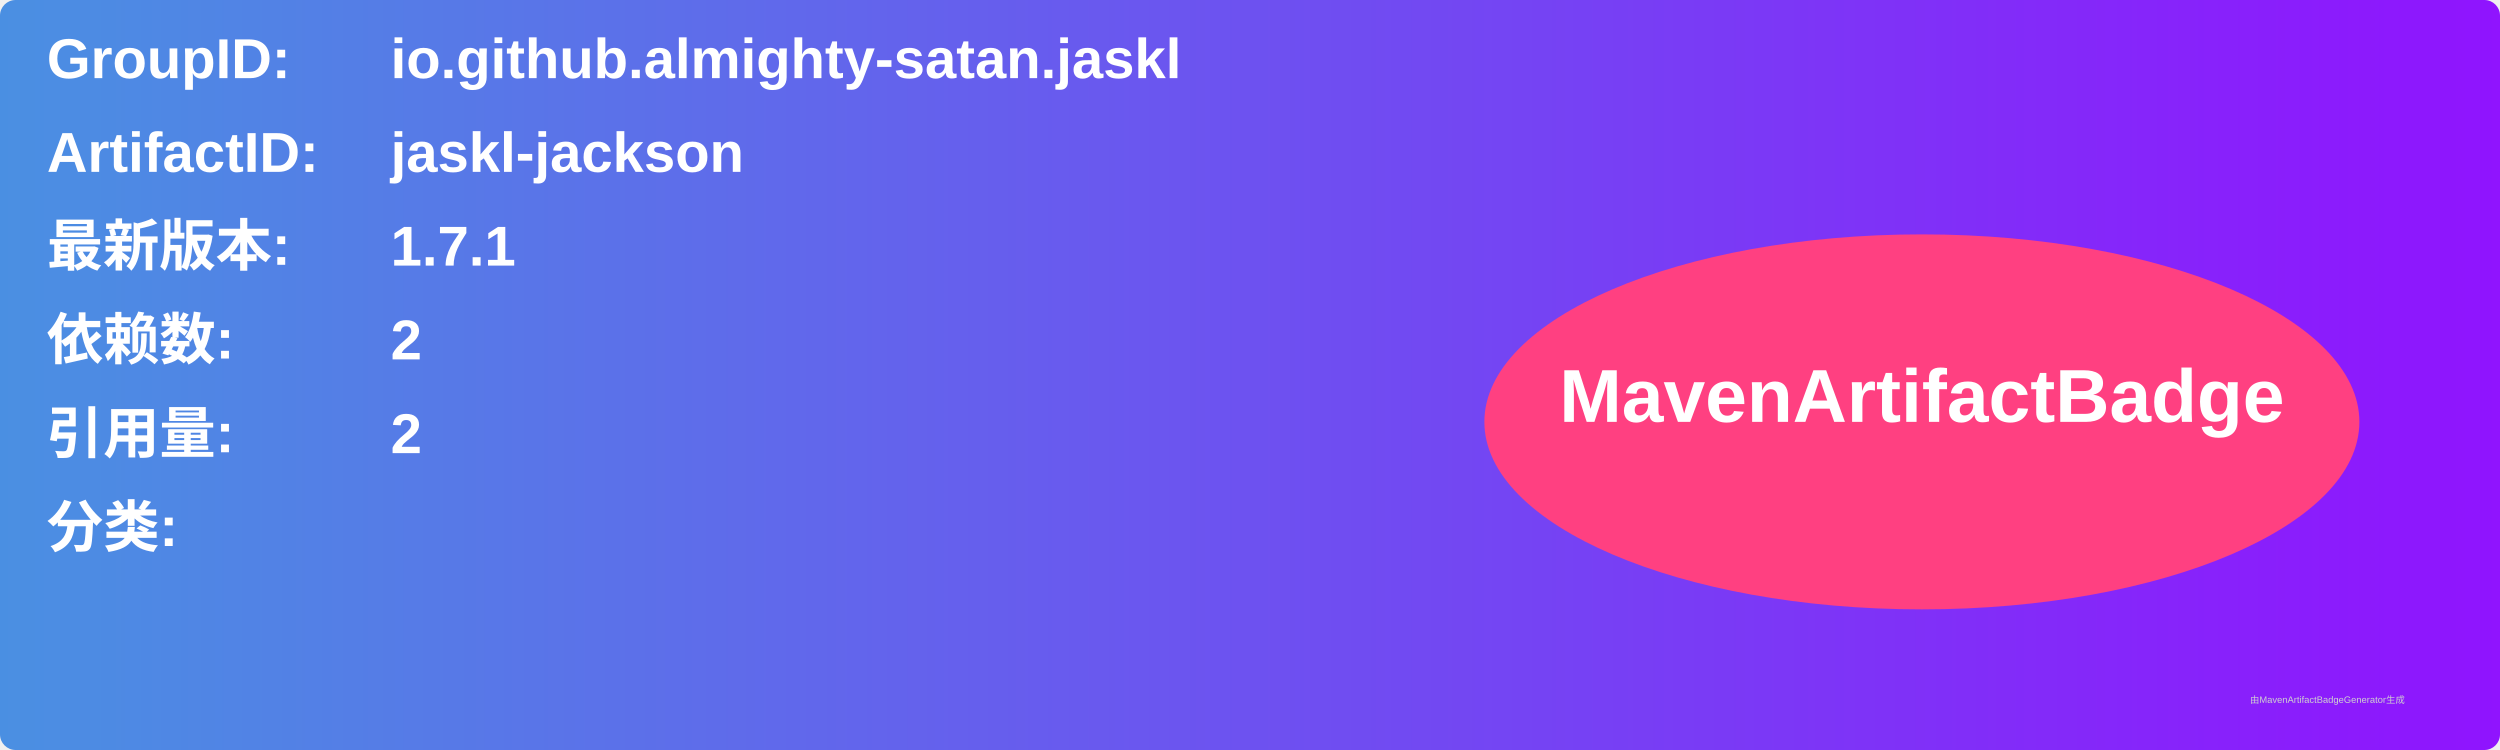
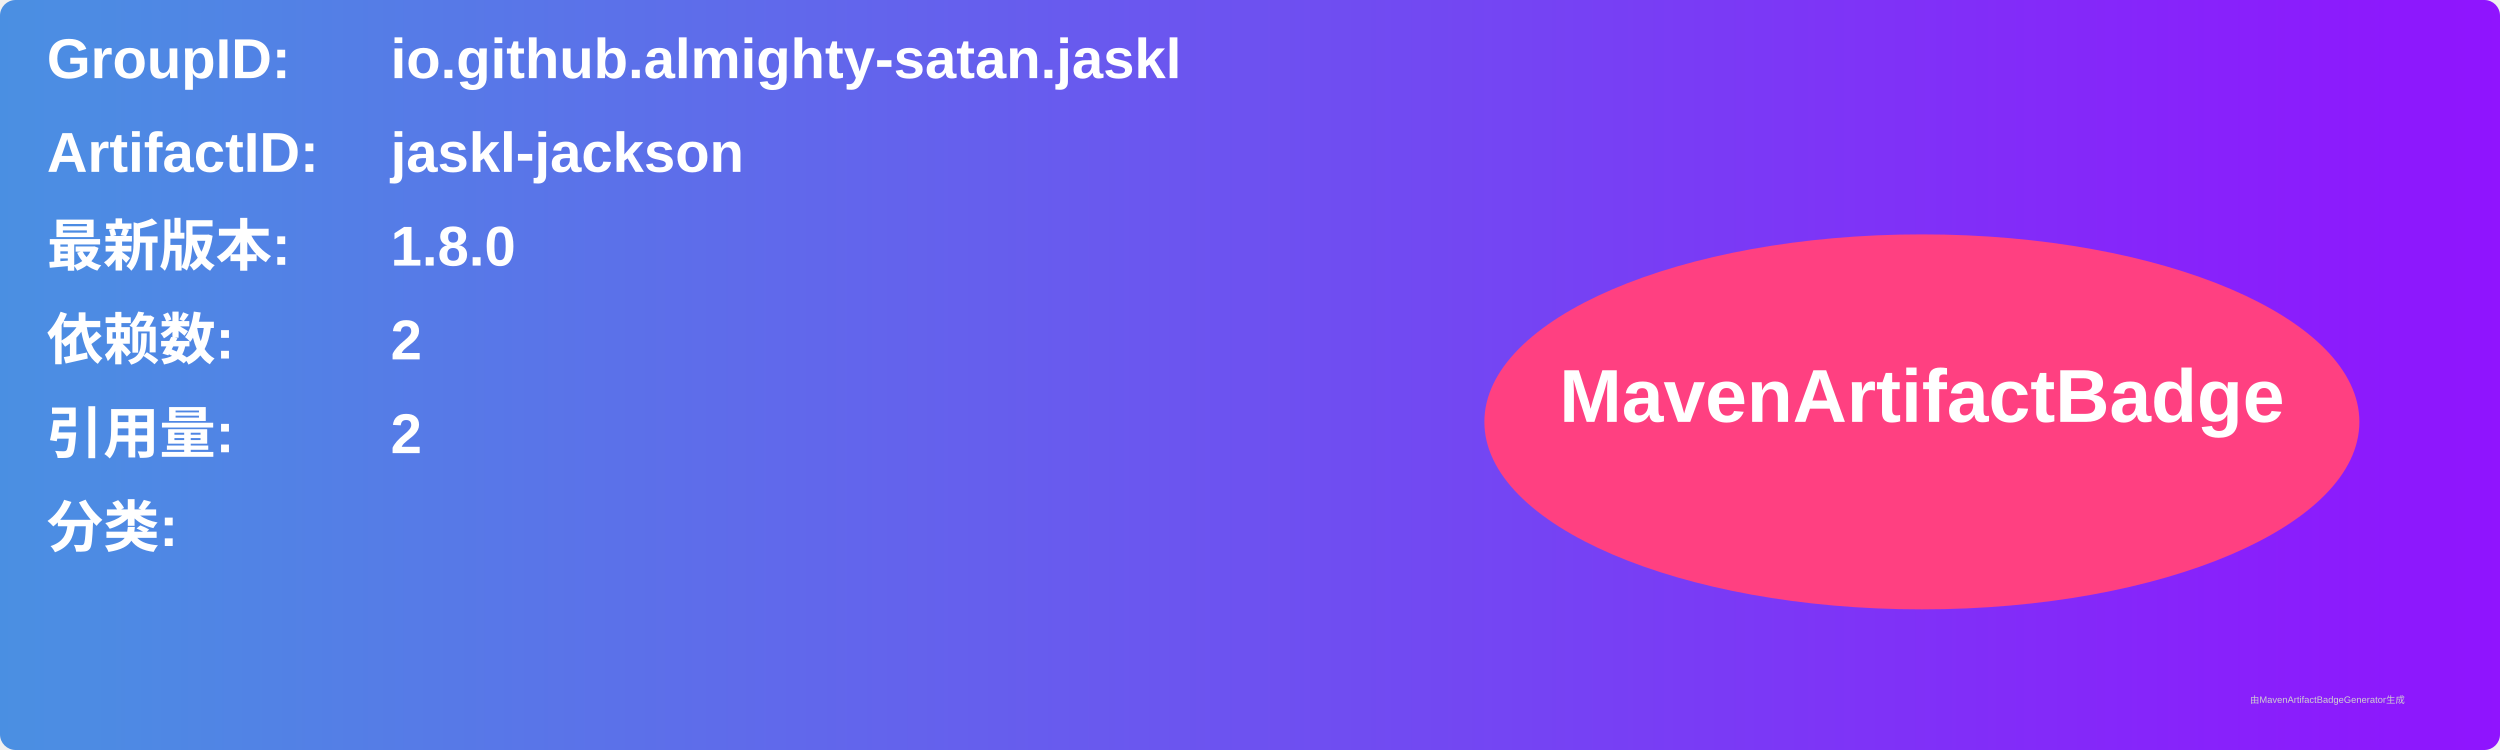
<svg xmlns="http://www.w3.org/2000/svg" width="800" height="240" viewBox="0 0 800 240">
  <linearGradient id="grad" x1="0%" y1="0%" x2="100%" y2="0%">
    <stop offset="0%" stop-color="#4a90e2" />
    <stop offset="100%" stop-color="#9013fe" />
  </linearGradient>
  <rect width="100%" height="100%" rx="5" ry="5" fill="url(#grad)" />
  <g transform="translate(15, 15)">
    <text x="0" y="10" font-family="Arial" font-size="18" fill="white" font-weight="bold" width="260">GroupID:</text>
    <text x="110" y="10" font-family="Arial" font-size="18" fill="white" font-weight="bold" width="460">io.github.almighty-satan.jaskl</text>
    <text x="0" y="40" font-family="Arial" font-size="18" fill="white" font-weight="bold" width="260">ArtifactID:</text>
    <text x="110" y="40" font-family="Arial" font-size="18" fill="white" font-weight="bold" width="460">jaskl-jackson</text>
    <text x="0" y="70" font-family="Arial" font-size="18" fill="white" font-weight="bold">最新版本:</text>
    <text x="110" y="70" font-family="Arial" font-size="18" fill="white" font-weight="bold">
-       <tspan font-weight="bold">1.7.1</tspan>
+       <tspan font-weight="bold">1.8.0</tspan>
    </text>
    <text x="0" y="100" font-family="Arial" font-size="18" fill="white" font-weight="bold">依赖数: </text>
    <text x="110" y="100" font-family="Arial" font-size="18" fill="white">
      <tspan font-weight="bold">2</tspan>
    </text>
    <text x="0" y="130" font-family="Arial" font-size="18" fill="white" font-weight="bold">引用量: </text>
    <text x="110" y="130" font-family="Arial" font-size="18" fill="white">
      <tspan font-weight="bold">2</tspan>
    </text>
    <text x="0" y="160" font-family="Arial" font-size="18" fill="white" font-weight="bold">分类:</text>
    <text x="10" y="190" font-family="Arial" font-size="10" fill="white">
      <tspan font-weight="bold" />
    </text>
    <ellipse cx="600" cy="120" rx="140" ry="60" fill="#ff4081" />
    <text x="600" y="120" text-anchor="middle" font-family="Arial" font-size="24" fill="white" font-weight="bold">MavenArtifactBadge</text>
  </g>
  <text x="720" y="225" font-family="Arial" font-size="3" fill="#d0d0d0">由MavenArtifactBadgeGenerator生成</text>
</svg>
